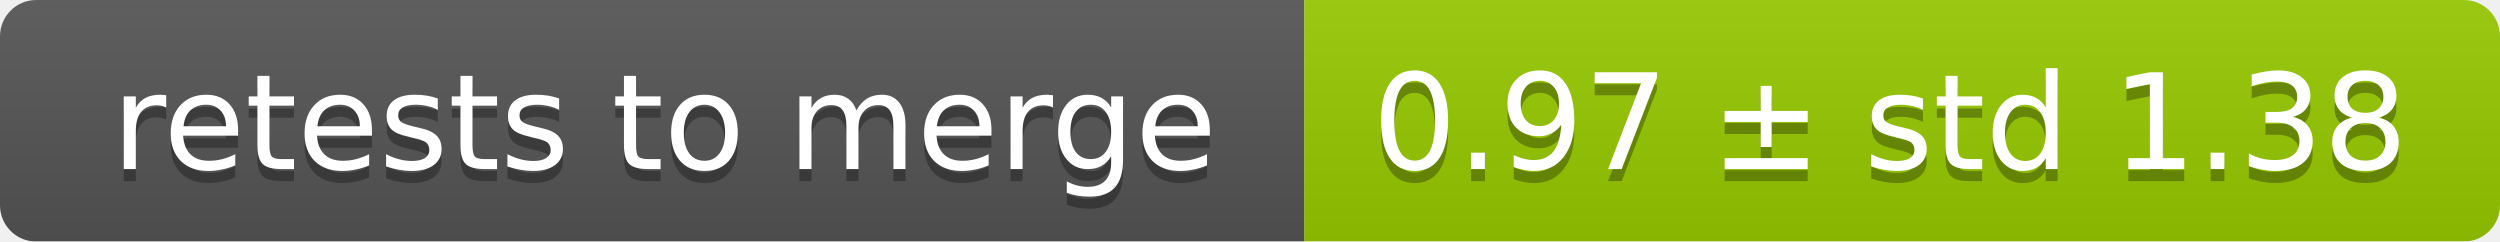
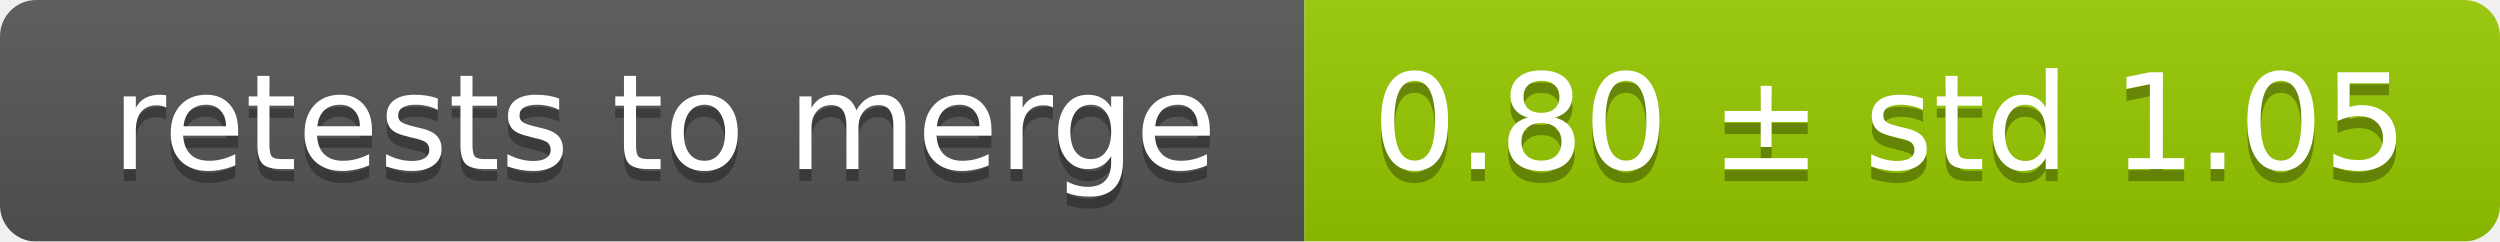
<svg xmlns="http://www.w3.org/2000/svg" width="207" height="20">
  <linearGradient id="smooth" x2="0" y2="100%">
    <stop offset="0" stop-color="#bbb" stop-opacity=".1" />
    <stop offset="1" stop-opacity=".1" />
  </linearGradient>
  <mask id="round">
    <rect width="207" height="20" rx="3" fill="#fff" />
  </mask>
  <g mask="url(#round)">
    <rect width="108" height="20" fill="#555" />
    <rect x="108" width="99" height="20" fill="#97ca00" />
    <rect width="207" height="20" fill="url(#smooth)" />
  </g>
  <g fill="#fff" text-anchor="middle" font-family="DejaVu Sans,Verdana,Geneva,sans-serif" font-size="11">
    <text x="55" y="15" fill="#010101" fill-opacity=".3">retests to merge</text>
    <text x="55" y="14">retests to merge</text>
-     <text x="156.5" y="15" fill="#010101" fill-opacity=".3">0.97 ± std 1.38</text>
-     <text x="156.5" y="14">0.97 ± std 1.38</text>
+     <text x="156.5" y="15" fill="#010101" fill-opacity=".3">0.80 ± std 1.05</text>
+     <text x="156.5" y="14">0.80 ± std 1.05</text>
  </g>
</svg>
